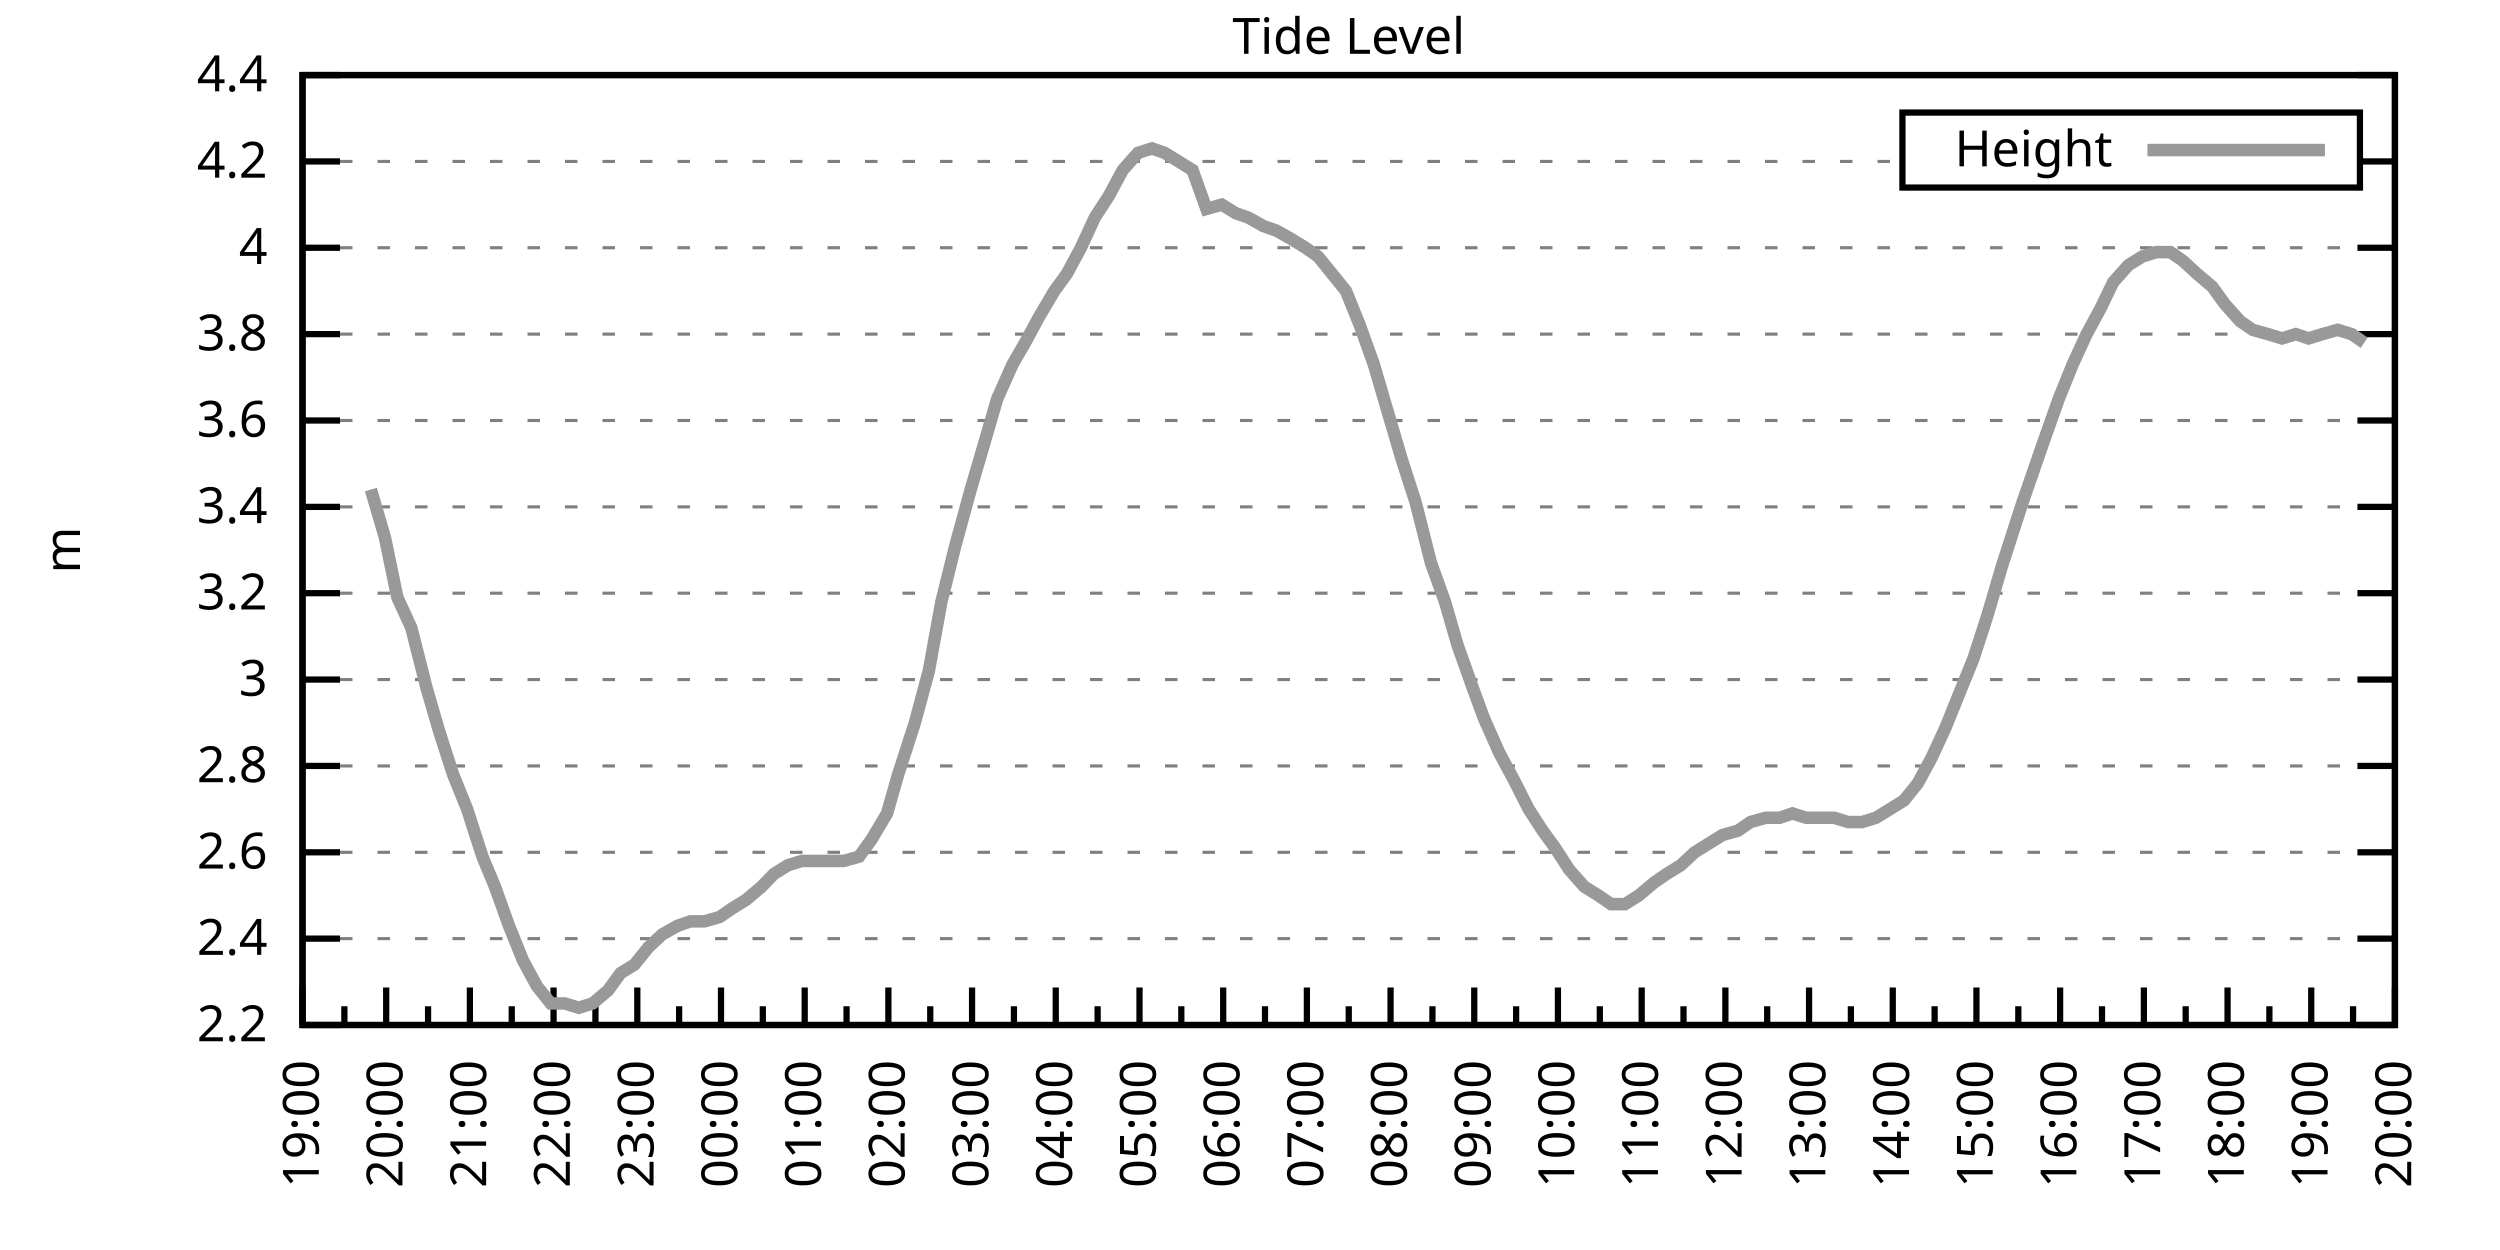
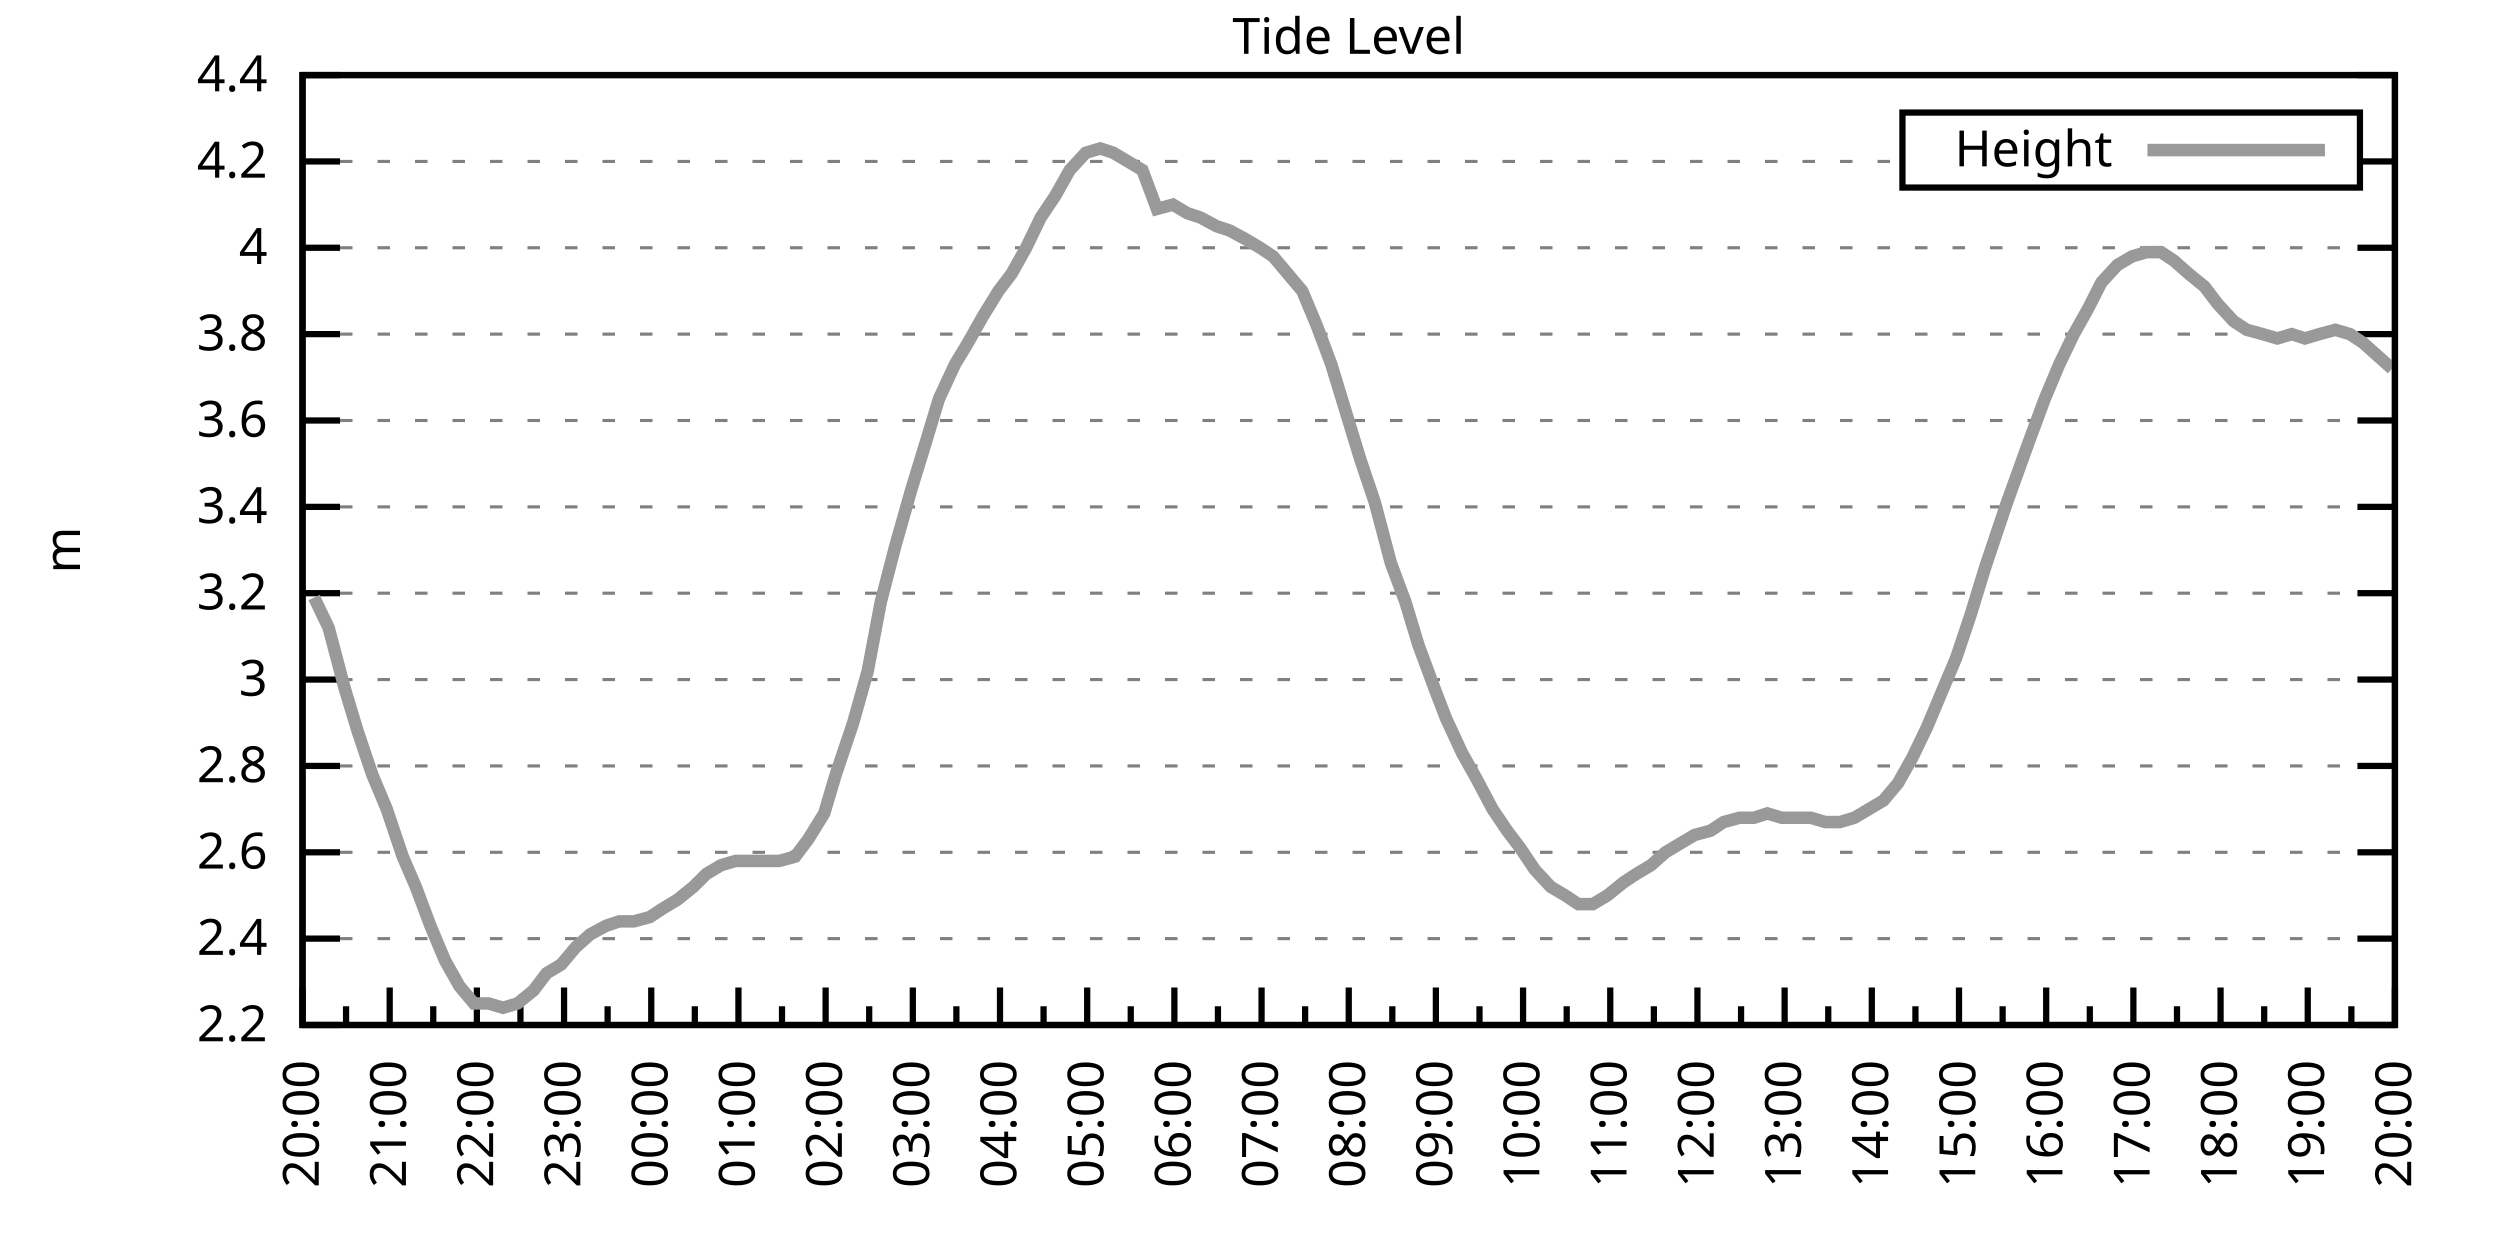
<svg xmlns="http://www.w3.org/2000/svg" xmlns:xlink="http://www.w3.org/1999/xlink" width="400" height="200" viewBox="0 0 400 200">
  <g id="gnuplot_canvas">
    <rect x="0" y="0" width="400" height="200" fill="none" />
    <defs>
      <circle id="gpDot" r="0.5" stroke-width="0.5" stroke="currentColor" />
      <path id="gpPt0" stroke-width="0.333" stroke="currentColor" d="M-1,0 h2 M0,-1 v2" />
      <path id="gpPt1" stroke-width="0.333" stroke="currentColor" d="M-1,-1 L1,1 M1,-1 L-1,1" />
      <path id="gpPt2" stroke-width="0.333" stroke="currentColor" d="M-1,0 L1,0 M0,-1 L0,1 M-1,-1 L1,1 M-1,1 L1,-1" />
      <rect id="gpPt3" stroke-width="0.333" stroke="currentColor" x="-1" y="-1" width="2" height="2" />
      <rect id="gpPt4" stroke-width="0.333" stroke="currentColor" fill="currentColor" x="-1" y="-1" width="2" height="2" />
      <circle id="gpPt5" stroke-width="0.333" stroke="currentColor" cx="0" cy="0" r="1" />
      <use xlink:href="#gpPt5" id="gpPt6" fill="currentColor" stroke="none" />
      <path id="gpPt7" stroke-width="0.333" stroke="currentColor" d="M0,-1.33 L-1.33,0.67 L1.33,0.67 z" />
      <use xlink:href="#gpPt7" id="gpPt8" fill="currentColor" stroke="none" />
      <use xlink:href="#gpPt7" id="gpPt9" stroke="currentColor" transform="rotate(180)" />
      <use xlink:href="#gpPt9" id="gpPt10" fill="currentColor" stroke="none" />
      <use xlink:href="#gpPt3" id="gpPt11" stroke="currentColor" transform="rotate(45)" />
      <use xlink:href="#gpPt11" id="gpPt12" fill="currentColor" stroke="none" />
      <path id="gpPt13" stroke-width="0.333" stroke="currentColor" d="M0,1.330 L1.265,0.411 L0.782,-1.067 L-0.782,-1.076 L-1.265,0.411 z" />
      <use xlink:href="#gpPt13" id="gpPt14" fill="currentColor" stroke="none" />
      <filter id="textbox" filterUnits="objectBoundingBox" x="0" y="0" height="1" width="1">
        <feFlood flood-color="white" flood-opacity="1" result="bgnd" />
        <feComposite in="SourceGraphic" in2="bgnd" operator="atop" />
      </filter>
      <filter id="greybox" filterUnits="objectBoundingBox" x="0" y="0" height="1" width="1">
        <feFlood flood-color="lightgrey" flood-opacity="1" result="grey" />
        <feComposite in="SourceGraphic" in2="grey" operator="atop" />
      </filter>
    </defs>
    <g fill="none" color="white" stroke="currentColor" stroke-width="1.00" stroke-linecap="butt" stroke-linejoin="miter">
</g>
    <g fill="none" color="black" stroke="currentColor" stroke-width="1.00" stroke-linecap="butt" stroke-linejoin="miter">
      <g stroke="none" shape-rendering="crispEdges">
        <polygon fill="rgb(255, 255, 255)" points="48.40,164.00 383.18,164.00 383.18,12.02 48.40,12.02 " />
      </g>
    </g>
    <g fill="none" color="black" stroke="currentColor" stroke-width="1.00" stroke-linecap="butt" stroke-linejoin="miter">
</g>
    <g fill="none" color="black" stroke="black" stroke-width="0.50" stroke-linecap="butt" stroke-linejoin="miter">
</g>
    <g fill="none" color="gray" stroke="currentColor" stroke-width="0.50" stroke-linecap="butt" stroke-linejoin="miter">
      <path stroke="gray" stroke-dasharray="2,4" class="gridline" d="M48.40,164.00 L383.19,164.00  " />
    </g>
    <g fill="none" color="gray" stroke="gray" stroke-width="1.00" stroke-linecap="butt" stroke-linejoin="miter">
</g>
    <g fill="none" color="black" stroke="currentColor" stroke-width="1.00" stroke-linecap="butt" stroke-linejoin="miter">
      <path stroke="black" d="M48.40,164.00 L54.40,164.00 M383.19,164.00 L377.19,164.00  " />
      <g transform="translate(42.80,166.60)" stroke="none" fill="black" font-family="Sans" font-size="8.00" text-anchor="end">
        <text>
          <tspan font-family="Sans"> 2.2</tspan>
        </text>
      </g>
    </g>
    <g fill="none" color="black" stroke="currentColor" stroke-width="1.00" stroke-linecap="butt" stroke-linejoin="miter">
</g>
    <g fill="none" color="black" stroke="black" stroke-width="0.50" stroke-linecap="butt" stroke-linejoin="miter">
</g>
    <g fill="none" color="gray" stroke="currentColor" stroke-width="0.50" stroke-linecap="butt" stroke-linejoin="miter">
      <path stroke="gray" stroke-dasharray="2,4" class="gridline" d="M48.40,150.18 L383.19,150.18  " />
    </g>
    <g fill="none" color="gray" stroke="gray" stroke-width="1.00" stroke-linecap="butt" stroke-linejoin="miter">
</g>
    <g fill="none" color="black" stroke="currentColor" stroke-width="1.00" stroke-linecap="butt" stroke-linejoin="miter">
      <path stroke="black" d="M48.40,150.18 L54.40,150.18 M383.19,150.18 L377.19,150.18  " />
      <g transform="translate(42.80,152.78)" stroke="none" fill="black" font-family="Sans" font-size="8.00" text-anchor="end">
        <text>
          <tspan font-family="Sans"> 2.4</tspan>
        </text>
      </g>
    </g>
    <g fill="none" color="black" stroke="currentColor" stroke-width="1.00" stroke-linecap="butt" stroke-linejoin="miter">
</g>
    <g fill="none" color="black" stroke="black" stroke-width="0.50" stroke-linecap="butt" stroke-linejoin="miter">
</g>
    <g fill="none" color="gray" stroke="currentColor" stroke-width="0.50" stroke-linecap="butt" stroke-linejoin="miter">
      <path stroke="gray" stroke-dasharray="2,4" class="gridline" d="M48.40,136.37 L383.19,136.37  " />
    </g>
    <g fill="none" color="gray" stroke="gray" stroke-width="1.00" stroke-linecap="butt" stroke-linejoin="miter">
</g>
    <g fill="none" color="black" stroke="currentColor" stroke-width="1.00" stroke-linecap="butt" stroke-linejoin="miter">
      <path stroke="black" d="M48.40,136.37 L54.40,136.37 M383.19,136.37 L377.19,136.37  " />
      <g transform="translate(42.80,138.97)" stroke="none" fill="black" font-family="Sans" font-size="8.00" text-anchor="end">
        <text>
          <tspan font-family="Sans"> 2.6</tspan>
        </text>
      </g>
    </g>
    <g fill="none" color="black" stroke="currentColor" stroke-width="1.00" stroke-linecap="butt" stroke-linejoin="miter">
</g>
    <g fill="none" color="black" stroke="black" stroke-width="0.50" stroke-linecap="butt" stroke-linejoin="miter">
</g>
    <g fill="none" color="gray" stroke="currentColor" stroke-width="0.50" stroke-linecap="butt" stroke-linejoin="miter">
      <path stroke="gray" stroke-dasharray="2,4" class="gridline" d="M48.40,122.55 L383.19,122.55  " />
    </g>
    <g fill="none" color="gray" stroke="gray" stroke-width="1.00" stroke-linecap="butt" stroke-linejoin="miter">
</g>
    <g fill="none" color="black" stroke="currentColor" stroke-width="1.00" stroke-linecap="butt" stroke-linejoin="miter">
      <path stroke="black" d="M48.40,122.55 L54.40,122.55 M383.19,122.55 L377.19,122.55  " />
      <g transform="translate(42.80,125.15)" stroke="none" fill="black" font-family="Sans" font-size="8.00" text-anchor="end">
        <text>
          <tspan font-family="Sans"> 2.8</tspan>
        </text>
      </g>
    </g>
    <g fill="none" color="black" stroke="currentColor" stroke-width="1.00" stroke-linecap="butt" stroke-linejoin="miter">
</g>
    <g fill="none" color="black" stroke="black" stroke-width="0.50" stroke-linecap="butt" stroke-linejoin="miter">
</g>
    <g fill="none" color="gray" stroke="currentColor" stroke-width="0.50" stroke-linecap="butt" stroke-linejoin="miter">
      <path stroke="gray" stroke-dasharray="2,4" class="gridline" d="M48.40,108.73 L383.19,108.73  " />
    </g>
    <g fill="none" color="gray" stroke="gray" stroke-width="1.00" stroke-linecap="butt" stroke-linejoin="miter">
</g>
    <g fill="none" color="black" stroke="currentColor" stroke-width="1.00" stroke-linecap="butt" stroke-linejoin="miter">
      <path stroke="black" d="M48.40,108.73 L54.40,108.73 M383.19,108.73 L377.19,108.73  " />
      <g transform="translate(42.80,111.33)" stroke="none" fill="black" font-family="Sans" font-size="8.00" text-anchor="end">
        <text>
          <tspan font-family="Sans"> 3</tspan>
        </text>
      </g>
    </g>
    <g fill="none" color="black" stroke="currentColor" stroke-width="1.00" stroke-linecap="butt" stroke-linejoin="miter">
</g>
    <g fill="none" color="black" stroke="black" stroke-width="0.50" stroke-linecap="butt" stroke-linejoin="miter">
</g>
    <g fill="none" color="gray" stroke="currentColor" stroke-width="0.50" stroke-linecap="butt" stroke-linejoin="miter">
      <path stroke="gray" stroke-dasharray="2,4" class="gridline" d="M48.40,94.91 L383.19,94.91  " />
    </g>
    <g fill="none" color="gray" stroke="gray" stroke-width="1.00" stroke-linecap="butt" stroke-linejoin="miter">
</g>
    <g fill="none" color="black" stroke="currentColor" stroke-width="1.00" stroke-linecap="butt" stroke-linejoin="miter">
      <path stroke="black" d="M48.40,94.91 L54.40,94.91 M383.19,94.91 L377.19,94.91  " />
      <g transform="translate(42.80,97.51)" stroke="none" fill="black" font-family="Sans" font-size="8.00" text-anchor="end">
        <text>
          <tspan font-family="Sans"> 3.2</tspan>
        </text>
      </g>
    </g>
    <g fill="none" color="black" stroke="currentColor" stroke-width="1.00" stroke-linecap="butt" stroke-linejoin="miter">
</g>
    <g fill="none" color="black" stroke="black" stroke-width="0.50" stroke-linecap="butt" stroke-linejoin="miter">
</g>
    <g fill="none" color="gray" stroke="currentColor" stroke-width="0.50" stroke-linecap="butt" stroke-linejoin="miter">
      <path stroke="gray" stroke-dasharray="2,4" class="gridline" d="M48.40,81.10 L383.19,81.10  " />
    </g>
    <g fill="none" color="gray" stroke="gray" stroke-width="1.00" stroke-linecap="butt" stroke-linejoin="miter">
</g>
    <g fill="none" color="black" stroke="currentColor" stroke-width="1.00" stroke-linecap="butt" stroke-linejoin="miter">
      <path stroke="black" d="M48.40,81.10 L54.40,81.10 M383.19,81.10 L377.19,81.10  " />
      <g transform="translate(42.80,83.70)" stroke="none" fill="black" font-family="Sans" font-size="8.00" text-anchor="end">
        <text>
          <tspan font-family="Sans"> 3.4</tspan>
        </text>
      </g>
    </g>
    <g fill="none" color="black" stroke="currentColor" stroke-width="1.00" stroke-linecap="butt" stroke-linejoin="miter">
</g>
    <g fill="none" color="black" stroke="black" stroke-width="0.50" stroke-linecap="butt" stroke-linejoin="miter">
</g>
    <g fill="none" color="gray" stroke="currentColor" stroke-width="0.50" stroke-linecap="butt" stroke-linejoin="miter">
      <path stroke="gray" stroke-dasharray="2,4" class="gridline" d="M48.40,67.28 L383.19,67.28  " />
    </g>
    <g fill="none" color="gray" stroke="gray" stroke-width="1.00" stroke-linecap="butt" stroke-linejoin="miter">
</g>
    <g fill="none" color="black" stroke="currentColor" stroke-width="1.00" stroke-linecap="butt" stroke-linejoin="miter">
      <path stroke="black" d="M48.40,67.28 L54.40,67.28 M383.19,67.28 L377.19,67.28  " />
      <g transform="translate(42.80,69.88)" stroke="none" fill="black" font-family="Sans" font-size="8.00" text-anchor="end">
        <text>
          <tspan font-family="Sans"> 3.6</tspan>
        </text>
      </g>
    </g>
    <g fill="none" color="black" stroke="currentColor" stroke-width="1.00" stroke-linecap="butt" stroke-linejoin="miter">
</g>
    <g fill="none" color="black" stroke="black" stroke-width="0.50" stroke-linecap="butt" stroke-linejoin="miter">
</g>
    <g fill="none" color="gray" stroke="currentColor" stroke-width="0.50" stroke-linecap="butt" stroke-linejoin="miter">
      <path stroke="gray" stroke-dasharray="2,4" class="gridline" d="M48.40,53.46 L383.19,53.46  " />
    </g>
    <g fill="none" color="gray" stroke="gray" stroke-width="1.00" stroke-linecap="butt" stroke-linejoin="miter">
</g>
    <g fill="none" color="black" stroke="currentColor" stroke-width="1.00" stroke-linecap="butt" stroke-linejoin="miter">
      <path stroke="black" d="M48.40,53.46 L54.40,53.46 M383.19,53.46 L377.19,53.46  " />
      <g transform="translate(42.80,56.06)" stroke="none" fill="black" font-family="Sans" font-size="8.00" text-anchor="end">
        <text>
          <tspan font-family="Sans"> 3.8</tspan>
        </text>
      </g>
    </g>
    <g fill="none" color="black" stroke="currentColor" stroke-width="1.00" stroke-linecap="butt" stroke-linejoin="miter">
</g>
    <g fill="none" color="black" stroke="black" stroke-width="0.50" stroke-linecap="butt" stroke-linejoin="miter">
</g>
    <g fill="none" color="gray" stroke="currentColor" stroke-width="0.50" stroke-linecap="butt" stroke-linejoin="miter">
      <path stroke="gray" stroke-dasharray="2,4" class="gridline" d="M48.40,39.64 L383.19,39.64  " />
    </g>
    <g fill="none" color="gray" stroke="gray" stroke-width="1.00" stroke-linecap="butt" stroke-linejoin="miter">
</g>
    <g fill="none" color="black" stroke="currentColor" stroke-width="1.00" stroke-linecap="butt" stroke-linejoin="miter">
      <path stroke="black" d="M48.40,39.64 L54.40,39.64 M383.19,39.64 L377.19,39.64  " />
      <g transform="translate(42.80,42.24)" stroke="none" fill="black" font-family="Sans" font-size="8.00" text-anchor="end">
        <text>
          <tspan font-family="Sans"> 4</tspan>
        </text>
      </g>
    </g>
    <g fill="none" color="black" stroke="currentColor" stroke-width="1.00" stroke-linecap="butt" stroke-linejoin="miter">
</g>
    <g fill="none" color="black" stroke="black" stroke-width="0.50" stroke-linecap="butt" stroke-linejoin="miter">
</g>
    <g fill="none" color="gray" stroke="currentColor" stroke-width="0.50" stroke-linecap="butt" stroke-linejoin="miter">
      <path stroke="gray" stroke-dasharray="2,4" class="gridline" d="M48.40,25.83 L304.39,25.83 M377.59,25.83 L383.19,25.83  " />
    </g>
    <g fill="none" color="gray" stroke="gray" stroke-width="1.00" stroke-linecap="butt" stroke-linejoin="miter">
</g>
    <g fill="none" color="black" stroke="currentColor" stroke-width="1.00" stroke-linecap="butt" stroke-linejoin="miter">
      <path stroke="black" d="M48.40,25.83 L54.40,25.83 M383.19,25.83 L377.19,25.83  " />
      <g transform="translate(42.80,28.43)" stroke="none" fill="black" font-family="Sans" font-size="8.00" text-anchor="end">
        <text>
          <tspan font-family="Sans"> 4.2</tspan>
        </text>
      </g>
    </g>
    <g fill="none" color="black" stroke="currentColor" stroke-width="1.00" stroke-linecap="butt" stroke-linejoin="miter">
</g>
    <g fill="none" color="black" stroke="black" stroke-width="0.50" stroke-linecap="butt" stroke-linejoin="miter">
</g>
    <g fill="none" color="gray" stroke="currentColor" stroke-width="0.50" stroke-linecap="butt" stroke-linejoin="miter">
      <path stroke="gray" stroke-dasharray="2,4" class="gridline" d="M48.40,12.01 L383.19,12.01  " />
    </g>
    <g fill="none" color="gray" stroke="gray" stroke-width="1.00" stroke-linecap="butt" stroke-linejoin="miter">
</g>
    <g fill="none" color="black" stroke="currentColor" stroke-width="1.00" stroke-linecap="butt" stroke-linejoin="miter">
      <path stroke="black" d="M48.40,12.01 L54.40,12.01 M383.19,12.01 L377.19,12.01  " />
      <g transform="translate(42.80,14.61)" stroke="none" fill="black" font-family="Sans" font-size="8.00" text-anchor="end">
        <text>
          <tspan font-family="Sans"> 4.4</tspan>
        </text>
      </g>
    </g>
    <g fill="none" color="black" stroke="currentColor" stroke-width="1.00" stroke-linecap="butt" stroke-linejoin="miter">
      <path stroke="black" d="M48.40,164.00 L48.40,158.00  " />
      <g transform="translate(51.00,169.60) rotate(270)" stroke="none" fill="black" font-family="Sans" font-size="8.00" text-anchor="end">
        <text>
+           <tspan font-family="Sans">20:00</tspan>
+         </text>
+       </g>
+     </g>
+     <g fill="none" color="black" stroke="currentColor" stroke-width="1.00" stroke-linecap="butt" stroke-linejoin="miter">
+       <path stroke="black" d="M55.37,164.00 L55.37,161.00 M62.35,164.00 L62.35,158.00  " />
+       <g transform="translate(64.95,169.60) rotate(270)" stroke="none" fill="black" font-family="Sans" font-size="8.00" text-anchor="end">
+         <text>
+           <tspan font-family="Sans">21:00</tspan>
+         </text>
+       </g>
+     </g>
+     <g fill="none" color="black" stroke="currentColor" stroke-width="1.00" stroke-linecap="butt" stroke-linejoin="miter">
+       <path stroke="black" d="M69.32,164.00 L69.32,161.00 M76.30,164.00 L76.30,158.00  " />
+       <g transform="translate(78.90,169.60) rotate(270)" stroke="none" fill="black" font-family="Sans" font-size="8.00" text-anchor="end">
+         <text>
+           <tspan font-family="Sans">22:00</tspan>
+         </text>
+       </g>
+     </g>
+     <g fill="none" color="black" stroke="currentColor" stroke-width="1.00" stroke-linecap="butt" stroke-linejoin="miter">
+       <path stroke="black" d="M83.27,164.00 L83.27,161.00 M90.25,164.00 L90.25,158.00  " />
+       <g transform="translate(92.85,169.60) rotate(270)" stroke="none" fill="black" font-family="Sans" font-size="8.00" text-anchor="end">
+         <text>
+           <tspan font-family="Sans">23:00</tspan>
+         </text>
+       </g>
+     </g>
+     <g fill="none" color="black" stroke="currentColor" stroke-width="1.00" stroke-linecap="butt" stroke-linejoin="miter">
+       <path stroke="black" d="M97.22,164.00 L97.22,161.00 M104.20,164.00 L104.20,158.00  " />
+       <g transform="translate(106.80,169.60) rotate(270)" stroke="none" fill="black" font-family="Sans" font-size="8.00" text-anchor="end">
+         <text>
+           <tspan font-family="Sans">00:00</tspan>
+         </text>
+       </g>
+     </g>
+     <g fill="none" color="black" stroke="currentColor" stroke-width="1.00" stroke-linecap="butt" stroke-linejoin="miter">
+       <path stroke="black" d="M111.17,164.00 L111.17,161.00 M118.15,164.00 L118.15,158.00  " />
+       <g transform="translate(120.75,169.60) rotate(270)" stroke="none" fill="black" font-family="Sans" font-size="8.00" text-anchor="end">
+         <text>
+           <tspan font-family="Sans">01:00</tspan>
+         </text>
+       </g>
+     </g>
+     <g fill="none" color="black" stroke="currentColor" stroke-width="1.00" stroke-linecap="butt" stroke-linejoin="miter">
+       <path stroke="black" d="M125.12,164.00 L125.12,161.00 M132.10,164.00 L132.10,158.00  " />
+       <g transform="translate(134.70,169.60) rotate(270)" stroke="none" fill="black" font-family="Sans" font-size="8.00" text-anchor="end">
+         <text>
+           <tspan font-family="Sans">02:00</tspan>
+         </text>
+       </g>
+     </g>
+     <g fill="none" color="black" stroke="currentColor" stroke-width="1.00" stroke-linecap="butt" stroke-linejoin="miter">
+       <path stroke="black" d="M139.07,164.00 L139.07,161.00 M146.05,164.00 L146.05,158.00  " />
+       <g transform="translate(148.65,169.60) rotate(270)" stroke="none" fill="black" font-family="Sans" font-size="8.00" text-anchor="end">
+         <text>
+           <tspan font-family="Sans">03:00</tspan>
+         </text>
+       </g>
+     </g>
+     <g fill="none" color="black" stroke="currentColor" stroke-width="1.00" stroke-linecap="butt" stroke-linejoin="miter">
+       <path stroke="black" d="M153.02,164.00 L153.02,161.00 M160.00,164.00 L160.00,158.00  " />
+       <g transform="translate(162.60,169.60) rotate(270)" stroke="none" fill="black" font-family="Sans" font-size="8.00" text-anchor="end">
+         <text>
+           <tspan font-family="Sans">04:00</tspan>
+         </text>
+       </g>
+     </g>
+     <g fill="none" color="black" stroke="currentColor" stroke-width="1.00" stroke-linecap="butt" stroke-linejoin="miter">
+       <path stroke="black" d="M166.97,164.00 L166.97,161.00 M173.95,164.00 L173.95,158.00  " />
+       <g transform="translate(176.55,169.60) rotate(270)" stroke="none" fill="black" font-family="Sans" font-size="8.00" text-anchor="end">
+         <text>
+           <tspan font-family="Sans">05:00</tspan>
+         </text>
+       </g>
+     </g>
+     <g fill="none" color="black" stroke="currentColor" stroke-width="1.00" stroke-linecap="butt" stroke-linejoin="miter">
+       <path stroke="black" d="M180.92,164.00 L180.92,161.00 M187.90,164.00 L187.90,158.00  " />
+       <g transform="translate(190.50,169.60) rotate(270)" stroke="none" fill="black" font-family="Sans" font-size="8.00" text-anchor="end">
+         <text>
+           <tspan font-family="Sans">06:00</tspan>
+         </text>
+       </g>
+     </g>
+     <g fill="none" color="black" stroke="currentColor" stroke-width="1.00" stroke-linecap="butt" stroke-linejoin="miter">
+       <path stroke="black" d="M194.87,164.00 L194.87,161.00 M201.85,164.00 L201.85,158.00  " />
+       <g transform="translate(204.45,169.60) rotate(270)" stroke="none" fill="black" font-family="Sans" font-size="8.00" text-anchor="end">
+         <text>
+           <tspan font-family="Sans">07:00</tspan>
+         </text>
+       </g>
+     </g>
+     <g fill="none" color="black" stroke="currentColor" stroke-width="1.00" stroke-linecap="butt" stroke-linejoin="miter">
+       <path stroke="black" d="M208.82,164.00 L208.82,161.00 M215.80,164.00 L215.80,158.00  " />
+       <g transform="translate(218.40,169.60) rotate(270)" stroke="none" fill="black" font-family="Sans" font-size="8.00" text-anchor="end">
+         <text>
+           <tspan font-family="Sans">08:00</tspan>
+         </text>
+       </g>
+     </g>
+     <g fill="none" color="black" stroke="currentColor" stroke-width="1.00" stroke-linecap="butt" stroke-linejoin="miter">
+       <path stroke="black" d="M222.77,164.00 L222.77,161.00 M229.74,164.00 L229.74,158.00  " />
+       <g transform="translate(232.34,169.60) rotate(270)" stroke="none" fill="black" font-family="Sans" font-size="8.00" text-anchor="end">
+         <text>
+           <tspan font-family="Sans">09:00</tspan>
+         </text>
+       </g>
+     </g>
+     <g fill="none" color="black" stroke="currentColor" stroke-width="1.00" stroke-linecap="butt" stroke-linejoin="miter">
+       <path stroke="black" d="M236.72,164.00 L236.72,161.00 M243.69,164.00 L243.69,158.00  " />
+       <g transform="translate(246.29,169.60) rotate(270)" stroke="none" fill="black" font-family="Sans" font-size="8.00" text-anchor="end">
+         <text>
+           <tspan font-family="Sans">10:00</tspan>
+         </text>
+       </g>
+     </g>
+     <g fill="none" color="black" stroke="currentColor" stroke-width="1.00" stroke-linecap="butt" stroke-linejoin="miter">
+       <path stroke="black" d="M250.67,164.00 L250.67,161.00 M257.64,164.00 L257.64,158.00  " />
+       <g transform="translate(260.24,169.60) rotate(270)" stroke="none" fill="black" font-family="Sans" font-size="8.00" text-anchor="end">
+         <text>
+           <tspan font-family="Sans">11:00</tspan>
+         </text>
+       </g>
+     </g>
+     <g fill="none" color="black" stroke="currentColor" stroke-width="1.00" stroke-linecap="butt" stroke-linejoin="miter">
+       <path stroke="black" d="M264.62,164.00 L264.62,161.00 M271.59,164.00 L271.59,158.00  " />
+       <g transform="translate(274.19,169.60) rotate(270)" stroke="none" fill="black" font-family="Sans" font-size="8.00" text-anchor="end">
+         <text>
+           <tspan font-family="Sans">12:00</tspan>
+         </text>
+       </g>
+     </g>
+     <g fill="none" color="black" stroke="currentColor" stroke-width="1.00" stroke-linecap="butt" stroke-linejoin="miter">
+       <path stroke="black" d="M278.57,164.00 L278.57,161.00 M285.54,164.00 L285.54,158.00  " />
+       <g transform="translate(288.14,169.60) rotate(270)" stroke="none" fill="black" font-family="Sans" font-size="8.00" text-anchor="end">
+         <text>
+           <tspan font-family="Sans">13:00</tspan>
+         </text>
+       </g>
+     </g>
+     <g fill="none" color="black" stroke="currentColor" stroke-width="1.00" stroke-linecap="butt" stroke-linejoin="miter">
+       <path stroke="black" d="M292.52,164.00 L292.52,161.00 M299.49,164.00 L299.49,158.00  " />
+       <g transform="translate(302.09,169.60) rotate(270)" stroke="none" fill="black" font-family="Sans" font-size="8.00" text-anchor="end">
+         <text>
+           <tspan font-family="Sans">14:00</tspan>
+         </text>
+       </g>
+     </g>
+     <g fill="none" color="black" stroke="currentColor" stroke-width="1.00" stroke-linecap="butt" stroke-linejoin="miter">
+       <path stroke="black" d="M306.47,164.00 L306.47,161.00 M313.44,164.00 L313.44,158.00  " />
+       <g transform="translate(316.04,169.60) rotate(270)" stroke="none" fill="black" font-family="Sans" font-size="8.00" text-anchor="end">
+         <text>
+           <tspan font-family="Sans">15:00</tspan>
+         </text>
+       </g>
+     </g>
+     <g fill="none" color="black" stroke="currentColor" stroke-width="1.00" stroke-linecap="butt" stroke-linejoin="miter">
+       <path stroke="black" d="M320.42,164.00 L320.42,161.00 M327.39,164.00 L327.39,158.00  " />
+       <g transform="translate(329.99,169.60) rotate(270)" stroke="none" fill="black" font-family="Sans" font-size="8.00" text-anchor="end">
+         <text>
+           <tspan font-family="Sans">16:00</tspan>
+         </text>
+       </g>
+     </g>
+     <g fill="none" color="black" stroke="currentColor" stroke-width="1.00" stroke-linecap="butt" stroke-linejoin="miter">
+       <path stroke="black" d="M334.37,164.00 L334.37,161.00 M341.34,164.00 L341.34,158.00  " />
+       <g transform="translate(343.94,169.60) rotate(270)" stroke="none" fill="black" font-family="Sans" font-size="8.00" text-anchor="end">
+         <text>
+           <tspan font-family="Sans">17:00</tspan>
+         </text>
+       </g>
+     </g>
+     <g fill="none" color="black" stroke="currentColor" stroke-width="1.00" stroke-linecap="butt" stroke-linejoin="miter">
+       <path stroke="black" d="M348.32,164.00 L348.32,161.00 M355.29,164.00 L355.29,158.00  " />
+       <g transform="translate(357.89,169.60) rotate(270)" stroke="none" fill="black" font-family="Sans" font-size="8.00" text-anchor="end">
+         <text>
+           <tspan font-family="Sans">18:00</tspan>
+         </text>
+       </g>
+     </g>
+     <g fill="none" color="black" stroke="currentColor" stroke-width="1.00" stroke-linecap="butt" stroke-linejoin="miter">
+       <path stroke="black" d="M362.27,164.00 L362.27,161.00 M369.24,164.00 L369.24,158.00  " />
+       <g transform="translate(371.84,169.60) rotate(270)" stroke="none" fill="black" font-family="Sans" font-size="8.00" text-anchor="end">
+         <text>
          <tspan font-family="Sans">19:00</tspan>
        </text>
      </g>
    </g>
    <g fill="none" color="black" stroke="currentColor" stroke-width="1.00" stroke-linecap="butt" stroke-linejoin="miter">
-       <path stroke="black" d="M55.10,164.00 L55.10,161.00 M61.79,164.00 L61.79,158.00  " />
-       <g transform="translate(64.39,169.60) rotate(270)" stroke="none" fill="black" font-family="Sans" font-size="8.00" text-anchor="end">
-         <text>
-           <tspan font-family="Sans">20:00</tspan>
-         </text>
-       </g>
-     </g>
-     <g fill="none" color="black" stroke="currentColor" stroke-width="1.00" stroke-linecap="butt" stroke-linejoin="miter">
-       <path stroke="black" d="M68.49,164.00 L68.49,161.00 M75.18,164.00 L75.18,158.00  " />
-       <g transform="translate(77.78,169.60) rotate(270)" stroke="none" fill="black" font-family="Sans" font-size="8.00" text-anchor="end">
-         <text>
-           <tspan font-family="Sans">21:00</tspan>
-         </text>
-       </g>
-     </g>
-     <g fill="none" color="black" stroke="currentColor" stroke-width="1.00" stroke-linecap="butt" stroke-linejoin="miter">
-       <path stroke="black" d="M81.88,164.00 L81.88,161.00 M88.57,164.00 L88.57,158.00  " />
-       <g transform="translate(91.17,169.60) rotate(270)" stroke="none" fill="black" font-family="Sans" font-size="8.00" text-anchor="end">
-         <text>
-           <tspan font-family="Sans">22:00</tspan>
-         </text>
-       </g>
-     </g>
-     <g fill="none" color="black" stroke="currentColor" stroke-width="1.00" stroke-linecap="butt" stroke-linejoin="miter">
-       <path stroke="black" d="M95.27,164.00 L95.27,161.00 M101.97,164.00 L101.97,158.00  " />
-       <g transform="translate(104.57,169.60) rotate(270)" stroke="none" fill="black" font-family="Sans" font-size="8.00" text-anchor="end">
-         <text>
-           <tspan font-family="Sans">23:00</tspan>
-         </text>
-       </g>
-     </g>
-     <g fill="none" color="black" stroke="currentColor" stroke-width="1.00" stroke-linecap="butt" stroke-linejoin="miter">
-       <path stroke="black" d="M108.66,164.00 L108.66,161.00 M115.36,164.00 L115.36,158.00  " />
-       <g transform="translate(117.96,169.60) rotate(270)" stroke="none" fill="black" font-family="Sans" font-size="8.00" text-anchor="end">
-         <text>
-           <tspan font-family="Sans">00:00</tspan>
-         </text>
-       </g>
-     </g>
-     <g fill="none" color="black" stroke="currentColor" stroke-width="1.00" stroke-linecap="butt" stroke-linejoin="miter">
-       <path stroke="black" d="M122.05,164.00 L122.05,161.00 M128.75,164.00 L128.75,158.00  " />
-       <g transform="translate(131.35,169.60) rotate(270)" stroke="none" fill="black" font-family="Sans" font-size="8.00" text-anchor="end">
-         <text>
-           <tspan font-family="Sans">01:00</tspan>
-         </text>
-       </g>
-     </g>
-     <g fill="none" color="black" stroke="currentColor" stroke-width="1.00" stroke-linecap="butt" stroke-linejoin="miter">
-       <path stroke="black" d="M135.45,164.00 L135.45,161.00 M142.14,164.00 L142.14,158.00  " />
-       <g transform="translate(144.74,169.60) rotate(270)" stroke="none" fill="black" font-family="Sans" font-size="8.00" text-anchor="end">
-         <text>
-           <tspan font-family="Sans">02:00</tspan>
-         </text>
-       </g>
-     </g>
-     <g fill="none" color="black" stroke="currentColor" stroke-width="1.00" stroke-linecap="butt" stroke-linejoin="miter">
-       <path stroke="black" d="M148.84,164.00 L148.84,161.00 M155.53,164.00 L155.53,158.00  " />
-       <g transform="translate(158.13,169.60) rotate(270)" stroke="none" fill="black" font-family="Sans" font-size="8.00" text-anchor="end">
-         <text>
-           <tspan font-family="Sans">03:00</tspan>
-         </text>
-       </g>
-     </g>
-     <g fill="none" color="black" stroke="currentColor" stroke-width="1.00" stroke-linecap="butt" stroke-linejoin="miter">
-       <path stroke="black" d="M162.23,164.00 L162.23,161.00 M168.92,164.00 L168.92,158.00  " />
-       <g transform="translate(171.52,169.60) rotate(270)" stroke="none" fill="black" font-family="Sans" font-size="8.00" text-anchor="end">
-         <text>
-           <tspan font-family="Sans">04:00</tspan>
-         </text>
-       </g>
-     </g>
-     <g fill="none" color="black" stroke="currentColor" stroke-width="1.00" stroke-linecap="butt" stroke-linejoin="miter">
-       <path stroke="black" d="M175.62,164.00 L175.62,161.00 M182.32,164.00 L182.32,158.00  " />
-       <g transform="translate(184.92,169.60) rotate(270)" stroke="none" fill="black" font-family="Sans" font-size="8.00" text-anchor="end">
-         <text>
-           <tspan font-family="Sans">05:00</tspan>
-         </text>
-       </g>
-     </g>
-     <g fill="none" color="black" stroke="currentColor" stroke-width="1.00" stroke-linecap="butt" stroke-linejoin="miter">
-       <path stroke="black" d="M189.01,164.00 L189.01,161.00 M195.71,164.00 L195.71,158.00  " />
-       <g transform="translate(198.31,169.60) rotate(270)" stroke="none" fill="black" font-family="Sans" font-size="8.00" text-anchor="end">
-         <text>
-           <tspan font-family="Sans">06:00</tspan>
-         </text>
-       </g>
-     </g>
-     <g fill="none" color="black" stroke="currentColor" stroke-width="1.00" stroke-linecap="butt" stroke-linejoin="miter">
-       <path stroke="black" d="M202.40,164.00 L202.40,161.00 M209.10,164.00 L209.10,158.00  " />
-       <g transform="translate(211.70,169.60) rotate(270)" stroke="none" fill="black" font-family="Sans" font-size="8.00" text-anchor="end">
-         <text>
-           <tspan font-family="Sans">07:00</tspan>
-         </text>
-       </g>
-     </g>
-     <g fill="none" color="black" stroke="currentColor" stroke-width="1.00" stroke-linecap="butt" stroke-linejoin="miter">
-       <path stroke="black" d="M215.80,164.00 L215.80,161.00 M222.49,164.00 L222.49,158.00  " />
-       <g transform="translate(225.09,169.60) rotate(270)" stroke="none" fill="black" font-family="Sans" font-size="8.00" text-anchor="end">
-         <text>
-           <tspan font-family="Sans">08:00</tspan>
-         </text>
-       </g>
-     </g>
-     <g fill="none" color="black" stroke="currentColor" stroke-width="1.00" stroke-linecap="butt" stroke-linejoin="miter">
-       <path stroke="black" d="M229.19,164.00 L229.19,161.00 M235.88,164.00 L235.88,158.00  " />
-       <g transform="translate(238.48,169.60) rotate(270)" stroke="none" fill="black" font-family="Sans" font-size="8.00" text-anchor="end">
-         <text>
-           <tspan font-family="Sans">09:00</tspan>
-         </text>
-       </g>
-     </g>
-     <g fill="none" color="black" stroke="currentColor" stroke-width="1.00" stroke-linecap="butt" stroke-linejoin="miter">
-       <path stroke="black" d="M242.58,164.00 L242.58,161.00 M249.27,164.00 L249.27,158.00  " />
-       <g transform="translate(251.87,169.60) rotate(270)" stroke="none" fill="black" font-family="Sans" font-size="8.00" text-anchor="end">
-         <text>
-           <tspan font-family="Sans">10:00</tspan>
-         </text>
-       </g>
-     </g>
-     <g fill="none" color="black" stroke="currentColor" stroke-width="1.00" stroke-linecap="butt" stroke-linejoin="miter">
-       <path stroke="black" d="M255.97,164.00 L255.97,161.00 M262.67,164.00 L262.67,158.00  " />
-       <g transform="translate(265.27,169.60) rotate(270)" stroke="none" fill="black" font-family="Sans" font-size="8.00" text-anchor="end">
-         <text>
-           <tspan font-family="Sans">11:00</tspan>
-         </text>
-       </g>
-     </g>
-     <g fill="none" color="black" stroke="currentColor" stroke-width="1.00" stroke-linecap="butt" stroke-linejoin="miter">
-       <path stroke="black" d="M269.36,164.00 L269.36,161.00 M276.06,164.00 L276.06,158.00  " />
-       <g transform="translate(278.66,169.60) rotate(270)" stroke="none" fill="black" font-family="Sans" font-size="8.00" text-anchor="end">
-         <text>
-           <tspan font-family="Sans">12:00</tspan>
-         </text>
-       </g>
-     </g>
-     <g fill="none" color="black" stroke="currentColor" stroke-width="1.00" stroke-linecap="butt" stroke-linejoin="miter">
-       <path stroke="black" d="M282.75,164.00 L282.75,161.00 M289.45,164.00 L289.45,158.00  " />
-       <g transform="translate(292.05,169.60) rotate(270)" stroke="none" fill="black" font-family="Sans" font-size="8.00" text-anchor="end">
-         <text>
-           <tspan font-family="Sans">13:00</tspan>
-         </text>
-       </g>
-     </g>
-     <g fill="none" color="black" stroke="currentColor" stroke-width="1.00" stroke-linecap="butt" stroke-linejoin="miter">
-       <path stroke="black" d="M296.14,164.00 L296.14,161.00 M302.84,164.00 L302.84,158.00  " />
-       <g transform="translate(305.44,169.60) rotate(270)" stroke="none" fill="black" font-family="Sans" font-size="8.00" text-anchor="end">
-         <text>
-           <tspan font-family="Sans">14:00</tspan>
-         </text>
-       </g>
-     </g>
-     <g fill="none" color="black" stroke="currentColor" stroke-width="1.00" stroke-linecap="butt" stroke-linejoin="miter">
-       <path stroke="black" d="M309.54,164.00 L309.54,161.00 M316.23,164.00 L316.23,158.00  " />
-       <g transform="translate(318.83,169.60) rotate(270)" stroke="none" fill="black" font-family="Sans" font-size="8.00" text-anchor="end">
-         <text>
-           <tspan font-family="Sans">15:00</tspan>
-         </text>
-       </g>
-     </g>
-     <g fill="none" color="black" stroke="currentColor" stroke-width="1.00" stroke-linecap="butt" stroke-linejoin="miter">
-       <path stroke="black" d="M322.93,164.00 L322.93,161.00 M329.62,164.00 L329.62,158.00  " />
-       <g transform="translate(332.22,169.60) rotate(270)" stroke="none" fill="black" font-family="Sans" font-size="8.00" text-anchor="end">
-         <text>
-           <tspan font-family="Sans">16:00</tspan>
-         </text>
-       </g>
-     </g>
-     <g fill="none" color="black" stroke="currentColor" stroke-width="1.00" stroke-linecap="butt" stroke-linejoin="miter">
-       <path stroke="black" d="M336.32,164.00 L336.32,161.00 M343.02,164.00 L343.02,158.00  " />
-       <g transform="translate(345.62,169.60) rotate(270)" stroke="none" fill="black" font-family="Sans" font-size="8.00" text-anchor="end">
-         <text>
-           <tspan font-family="Sans">17:00</tspan>
-         </text>
-       </g>
-     </g>
-     <g fill="none" color="black" stroke="currentColor" stroke-width="1.00" stroke-linecap="butt" stroke-linejoin="miter">
-       <path stroke="black" d="M349.71,164.00 L349.71,161.00 M356.41,164.00 L356.41,158.00  " />
-       <g transform="translate(359.01,169.60) rotate(270)" stroke="none" fill="black" font-family="Sans" font-size="8.00" text-anchor="end">
-         <text>
-           <tspan font-family="Sans">18:00</tspan>
-         </text>
-       </g>
-     </g>
-     <g fill="none" color="black" stroke="currentColor" stroke-width="1.00" stroke-linecap="butt" stroke-linejoin="miter">
-       <path stroke="black" d="M363.10,164.00 L363.10,161.00 M369.80,164.00 L369.80,158.00  " />
-       <g transform="translate(372.40,169.60) rotate(270)" stroke="none" fill="black" font-family="Sans" font-size="8.00" text-anchor="end">
-         <text>
-           <tspan font-family="Sans">19:00</tspan>
-         </text>
-       </g>
-     </g>
-     <g fill="none" color="black" stroke="currentColor" stroke-width="1.00" stroke-linecap="butt" stroke-linejoin="miter">
-       <path stroke="black" d="M376.49,164.00 L376.49,161.00 M383.19,164.00 L383.19,158.00  " />
+       <path stroke="black" d="M376.22,164.00 L376.22,161.00 M383.19,164.00 L383.19,158.00  " />
      <g transform="translate(385.79,169.60) rotate(270)" stroke="none" fill="black" font-family="Sans" font-size="8.00" text-anchor="end">
        <text>
          <tspan font-family="Sans">20:00</tspan>
        </text>
      </g>
    </g>
    <g fill="none" color="black" stroke="currentColor" stroke-width="1.00" stroke-linecap="butt" stroke-linejoin="miter">
</g>
    <g fill="none" color="black" stroke="currentColor" stroke-width="1.00" stroke-linecap="butt" stroke-linejoin="miter">
      <path stroke="black" d="M48.40,12.01 L48.40,164.00 L383.19,164.00 L383.19,12.01 L48.40,12.01 Z  " />
    </g>
    <g fill="none" color="black" stroke="currentColor" stroke-width="1.00" stroke-linecap="butt" stroke-linejoin="miter">
      <g transform="translate(12.80,88.01) rotate(270)" stroke="none" fill="black" font-family="Sans" font-size="8.00" text-anchor="middle">
        <text>
          <tspan font-family="Sans">m</tspan>
        </text>
      </g>
    </g>
    <g fill="none" color="black" stroke="currentColor" stroke-width="1.00" stroke-linecap="butt" stroke-linejoin="miter">
</g>
    <g fill="none" color="black" stroke="currentColor" stroke-width="1.00" stroke-linecap="butt" stroke-linejoin="miter">
      <path stroke="black" d="M304.39,30.01 L304.39,18.01 L377.59,18.01 L377.59,30.01 L304.39,30.01 Z  " />
    </g>
    <g id="Tide_level_plot_1">
      <g fill="none" color="white" stroke="black" stroke-width="2.00" stroke-linecap="butt" stroke-linejoin="miter">
</g>
      <g fill="none" color="black" stroke="currentColor" stroke-width="2.00" stroke-linecap="butt" stroke-linejoin="miter">
        <g transform="translate(337.99,26.61)" stroke="none" fill="black" font-family="Sans" font-size="8.00" text-anchor="end">
          <text>
            <tspan font-family="Sans">Height</tspan>
          </text>
        </g>
      </g>
      <g fill="none" color="black" stroke="currentColor" stroke-width="2.00" stroke-linecap="butt" stroke-linejoin="miter">
-         <path stroke="rgb(153, 153, 153)" d="M343.59,24.01 L371.99,24.01 M59.34,78.33 L61.57,85.93 L63.58,95.60 L65.81,100.44 L68.26,110.11 L70.27,117.02   L72.50,123.93 L74.74,129.46 L77.19,137.06 L79.20,141.89 L81.43,148.11 L83.66,153.64 L85.90,157.78 L88.13,160.55   L90.36,160.55 L92.59,161.24 L94.82,160.55 L97.28,158.47 L99.29,155.71 L101.52,154.33 L103.75,151.56 L105.98,149.49   L108.44,148.11 L110.45,147.42 L112.68,147.42 L115.13,146.73 L117.14,145.35 L119.38,143.96 L121.83,141.89 L123.84,139.82   L126.07,138.44 L128.30,137.75 L130.54,137.75 L132.77,137.75 L135.00,137.75 L137.45,137.06 L139.46,134.29 L141.92,130.15   L143.70,123.93 L146.38,115.64 L148.61,107.35 L150.62,96.30 L152.85,87.31 L155.31,78.33 L157.54,70.73 L159.55,63.82   L162.01,58.30 L164.01,54.84 L166.25,50.70 L168.70,46.55 L170.71,43.79 L172.94,39.64 L175.17,34.81 L177.41,31.35   L179.64,27.21 L182.09,24.45 L184.32,23.75 L186.33,24.45 L188.57,25.83 L190.80,27.21 L193.03,33.43 L195.48,32.74   L197.72,34.12 L199.73,34.81 L202.18,36.19 L204.19,36.88 L206.64,38.26 L208.88,39.64 L210.88,41.03 L213.12,43.79   L215.35,46.55 L217.58,52.08 L219.81,58.30 L222.04,65.90 L224.28,73.50 L226.51,80.41 L228.96,90.08 L231.20,96.30   L233.20,103.20 L235.66,110.11 L237.44,114.95 L239.90,120.48 L242.13,124.62 L244.59,129.46 L246.82,132.91 L248.83,135.67   L251.06,139.13 L253.51,141.89 L255.75,143.27 L257.76,144.66 L259.99,144.66 L262.22,143.27 L264.67,141.20 L266.68,139.82   L268.92,138.44 L271.15,136.37 L273.38,134.98 L275.61,133.60 L278.07,132.91 L280.07,131.53 L282.53,130.84 L284.76,130.84   L286.77,130.15 L289.00,130.84 L291.23,130.84 L293.47,130.84 L295.70,131.53 L297.93,131.53 L300.16,130.84 L302.39,129.46   L304.63,128.08 L306.86,125.31 L309.09,121.17 L311.32,116.33 L313.55,110.80 L315.79,105.28 L318.02,98.37 L320.25,90.77   L322.70,83.17 L323.60,80.41 L326.95,70.73 L329.40,63.82 L331.63,58.30 L333.86,53.46 L336.10,49.32 L338.10,45.17   L340.56,42.41 L342.79,41.03 L345.02,40.34 L347.26,40.34 L349.26,41.72 L351.50,43.79 L353.95,45.86 L355.96,48.63   L358.42,51.39 L360.42,52.77 L362.88,53.46 L365.11,54.15 L367.34,53.46 L369.35,54.15 L371.58,53.46 L374.04,52.77   L376.27,53.46 L378.28,54.84  " />
+         <path stroke="rgb(153, 153, 153)" d="M343.59,24.01 L371.99,24.01 M50.26,95.60 L52.58,100.44 L55.14,110.11 L57.23,117.02 L59.56,123.93 L61.88,129.46   L64.44,137.06 L66.53,141.89 L68.86,148.11 L71.18,153.64 L73.51,157.78 L75.83,160.55 L78.16,160.55 L80.48,161.24   L82.81,160.55 L85.37,158.47 L87.46,155.71 L89.78,154.33 L92.11,151.56 L94.43,149.49 L96.99,148.11 L99.08,147.42   L101.41,147.42 L103.97,146.73 L106.06,145.35 L108.38,143.96 L110.94,141.89 L113.03,139.82 L115.36,138.44 L117.68,137.75   L120.01,137.75 L122.33,137.75 L124.66,137.75 L127.22,137.06 L129.31,134.29 L131.87,130.15 L133.72,123.93 L136.51,115.64   L138.84,107.35 L140.93,96.30 L143.26,87.31 L145.81,78.33 L148.14,70.73 L150.23,63.82 L152.79,58.30 L154.88,54.84   L157.21,50.70 L159.76,46.55 L161.86,43.79 L164.18,39.64 L166.51,34.81 L168.83,31.35 L171.16,27.21 L173.71,24.45   L176.04,23.75 L178.13,24.45 L180.46,25.83 L182.78,27.21 L185.11,33.43 L187.66,32.74 L189.99,34.12 L192.08,34.81   L194.64,36.19 L196.73,36.88 L199.29,38.26 L201.61,39.64 L203.71,41.03 L206.03,43.79 L208.36,46.55 L210.68,52.08   L213.01,58.30 L215.33,65.90 L217.65,73.50 L219.98,80.41 L222.54,90.08 L224.86,96.30 L226.95,103.20 L229.51,110.11   L231.37,114.95 L233.93,120.48 L236.25,124.62 L238.81,129.46 L241.14,132.91 L243.23,135.67 L245.55,139.13 L248.11,141.89   L250.44,143.27 L252.53,144.66 L254.85,144.66 L257.18,143.27 L259.74,141.20 L261.83,139.82 L264.15,138.44 L266.48,136.37   L268.80,134.98 L271.13,133.60 L273.69,132.91 L275.78,131.53 L278.34,130.84 L280.66,130.84 L282.75,130.15 L285.08,130.84   L287.40,130.84 L289.73,130.84 L292.05,131.53 L294.38,131.53 L296.70,130.84 L299.03,129.46 L301.35,128.08 L303.68,125.31   L306.00,121.17 L308.33,116.33 L310.65,110.80 L312.98,105.28 L315.30,98.37 L317.63,90.77 L320.18,83.17 L321.11,80.41   L324.60,70.73 L327.16,63.82 L329.48,58.30 L331.81,53.46 L334.13,49.32 L336.23,45.17 L338.78,42.41 L341.11,41.03   L343.43,40.34 L345.76,40.34 L347.85,41.72 L350.18,43.79 L352.73,45.86 L354.83,48.63 L357.38,51.39 L359.48,52.77   L362.03,53.46 L364.36,54.15 L366.68,53.46 L368.78,54.15 L371.10,53.46 L373.66,52.77 L375.98,53.46 L378.08,54.84   L380.40,56.92 L382.73,58.99  " />
      </g>
    </g>
    <g fill="none" color="black" stroke="currentColor" stroke-width="2.00" stroke-linecap="butt" stroke-linejoin="miter">
</g>
    <g fill="none" color="black" stroke="black" stroke-width="1.00" stroke-linecap="butt" stroke-linejoin="miter">
</g>
    <g fill="none" color="black" stroke="currentColor" stroke-width="1.00" stroke-linecap="butt" stroke-linejoin="miter">
      <path stroke="black" d="M48.40,12.01 L48.40,164.00 L383.19,164.00 L383.19,12.01 L48.40,12.01 Z  " />
    </g>
    <g fill="none" color="black" stroke="currentColor" stroke-width="1.00" stroke-linecap="butt" stroke-linejoin="miter">
      <g transform="translate(215.79,8.61)" stroke="none" fill="black" font-family="Sans" font-size="8.00" text-anchor="middle">
        <text>
          <tspan font-family="Sans">Tide Level</tspan>
        </text>
      </g>
    </g>
    <g fill="none" color="black" stroke="currentColor" stroke-width="1.00" stroke-linecap="butt" stroke-linejoin="miter">
</g>
  </g>
</svg>
